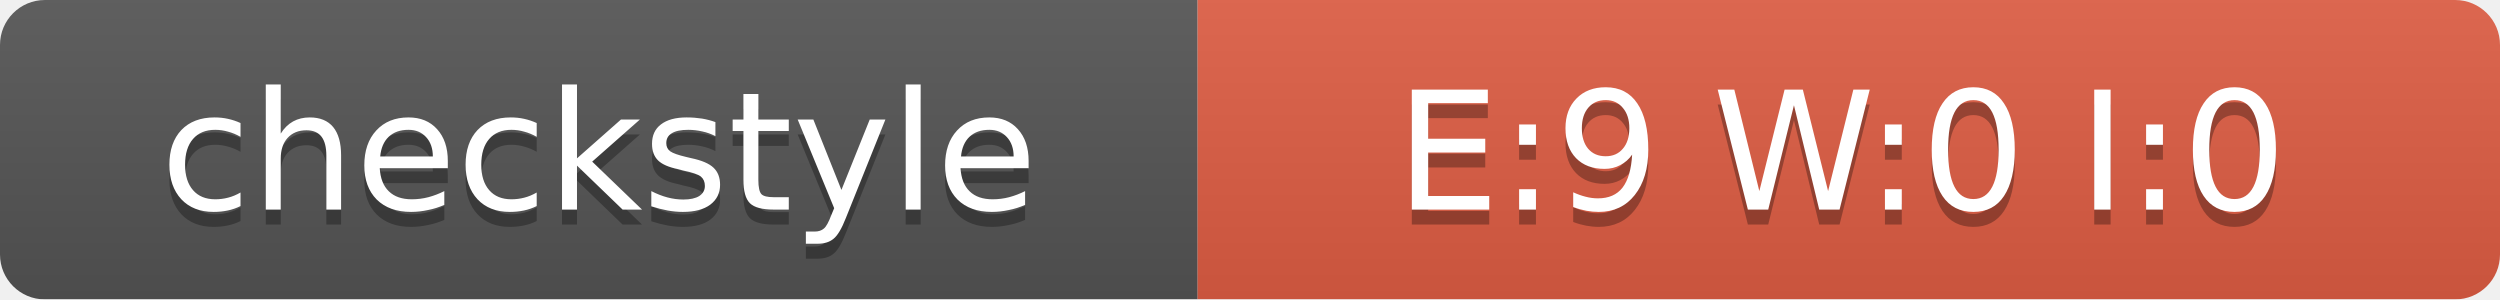
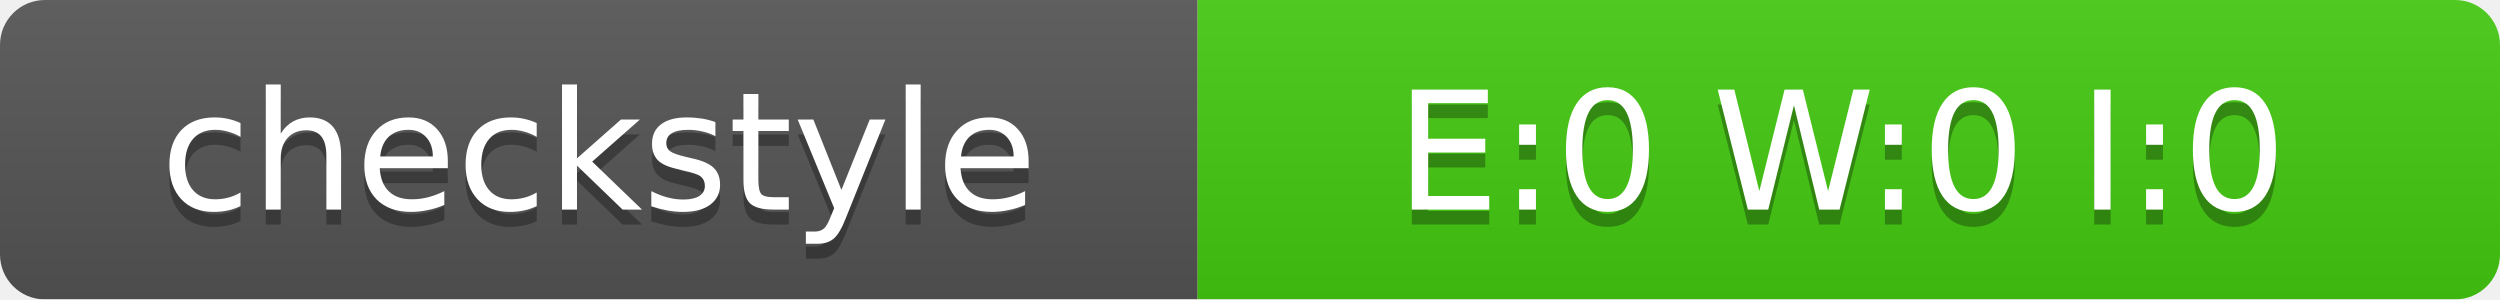
<svg xmlns="http://www.w3.org/2000/svg" width="167" height="20">
  <linearGradient id="smooth" x2="0" y2="100%">
    <stop offset="0" stop-color="#bbb" stop-opacity=".1" />
    <stop offset="1" stop-opacity=".1" />
  </linearGradient>
  <mask id="round">
    <rect width="167" height="20" rx="3" fill="#fff" />
  </mask>
  <g mask="url(#round)">
    <rect width="80" height="20" fill="#555" />
-     <rect x="80" width="87" height="20" fill="#E05D44" />
+     <rect x="80" width="87" height="20" fill="#4C1" />
    <rect width="167" height="20" fill="url(#smooth)" />
  </g>
  <g fill="#fff" text-anchor="middle" font-family="DejaVu Sans,Verdana,Geneva,sans-serif" font-size="11">
    <text x="40" y="15" fill="#010101" fill-opacity=".3">checkstyle</text>
    <text x="40" y="14">checkstyle</text>
-     <text x="123" y="15" fill="#010101" fill-opacity=".3">E:9 W:0 I:0</text>
-     <text x="123" y="14">E:9 W:0 I:0</text>
+     <text x="123" y="15" fill="#010101" fill-opacity=".3">E:0 W:0 I:0</text>
+     <text x="123" y="14">E:0 W:0 I:0</text>
  </g>
</svg>
